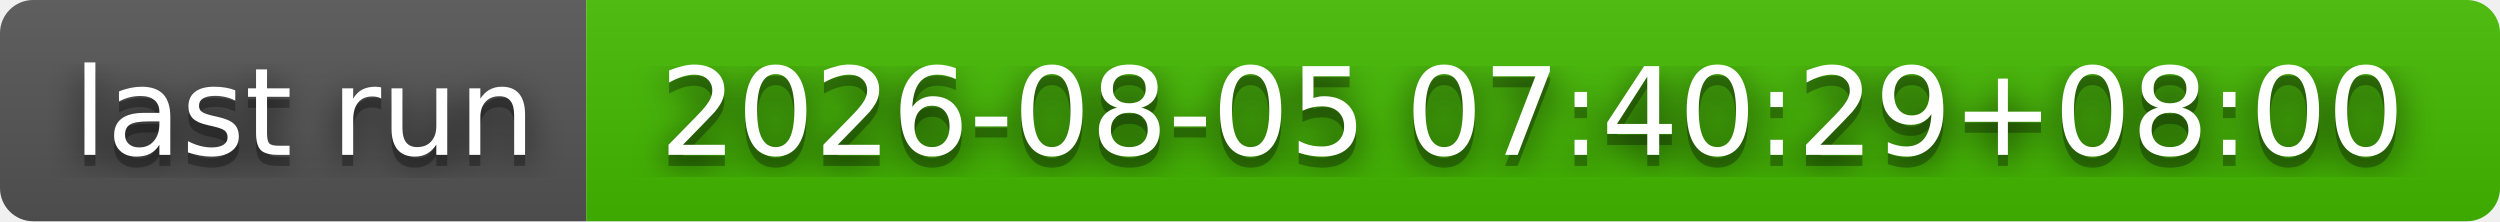
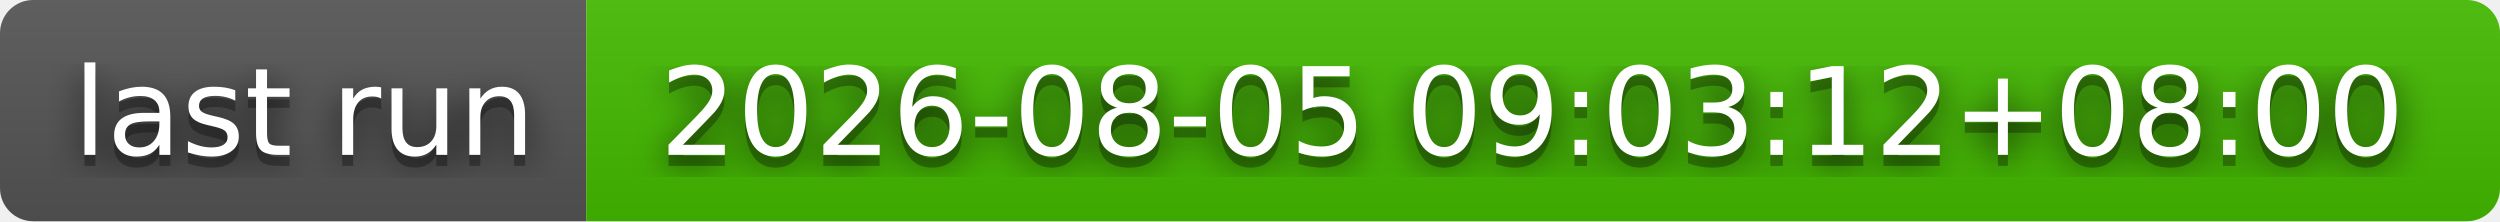
- <svg xmlns="http://www.w3.org/2000/svg" width="226" height="20" role="img" aria-label="last run: 2026-08-05 07:40:29+08:00">
+ <svg xmlns="http://www.w3.org/2000/svg" width="226" height="20" role="img" aria-label="last run: 2026-08-05 09:03:12+08:00">
  <filter id="blur">
    <feGaussianBlur stdDeviation="16" />
  </filter>
  <linearGradient id="s" x2="0" y2="100%">
    <stop offset="0" stop-color="#bbb" stop-opacity=".1" />
    <stop offset="1" stop-opacity=".1" />
  </linearGradient>
  <clipPath id="r">
    <rect width="226" height="20" rx="3" />
  </clipPath>
  <g clip-path="url(#r)">
    <rect width="53" height="20" fill="#555" />
    <rect x="53" width="173" height="20" fill="#4b0" />
    <rect width="226" height="20" fill="url(#s)" />
  </g>
  <g fill="#fff" text-anchor="middle" font-family="Verdana,Geneva,DejaVu Sans,sans-serif" text-rendering="geometricPrecision" font-size="110">
    <g transform="scale(.1)">
      <g aria-hidden="true" fill="#010101">
        <text x="275" y="150" fill-opacity=".8" filter="url(#blur)" textLength="430">last run</text>
        <text x="275" y="150" fill-opacity=".3" textLength="430">last run</text>
      </g>
      <text x="275" y="140" textLength="430">last run</text>
    </g>
    <g transform="scale(.1)">
      <g aria-hidden="true" fill="#010101">
-         <text x="1385" y="150" fill-opacity=".8" filter="url(#blur)" textLength="1630">2026-08-05 07:40:29+08:00</text>
-         <text x="1385" y="150" fill-opacity=".3" textLength="1630">2026-08-05 07:40:29+08:00</text>
+         <text x="1385" y="150" fill-opacity=".8" filter="url(#blur)" textLength="1630">2026-08-05 09:03:12+08:00</text>
+         <text x="1385" y="150" fill-opacity=".3" textLength="1630">2026-08-05 09:03:12+08:00</text>
      </g>
-       <text x="1385" y="140" textLength="1630">2026-08-05 07:40:29+08:00</text>
+       <text x="1385" y="140" textLength="1630">2026-08-05 09:03:12+08:00</text>
    </g>
  </g>
</svg>
